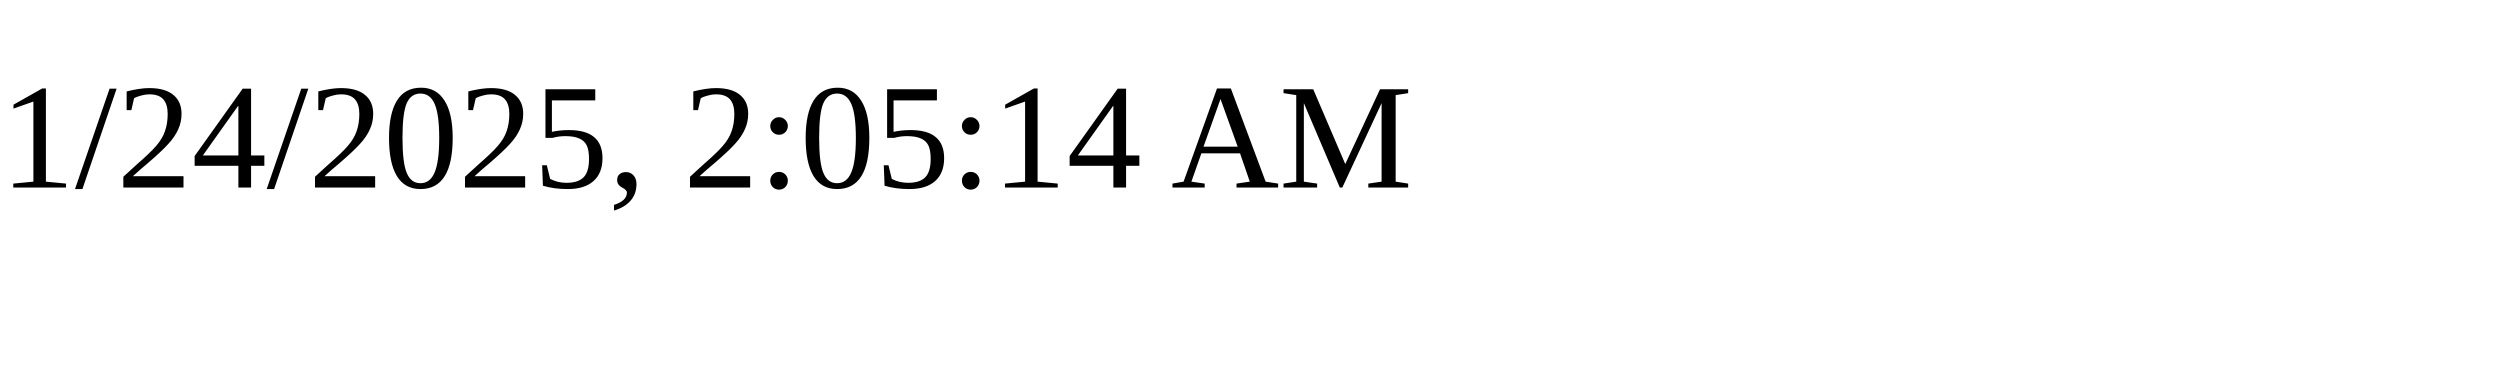
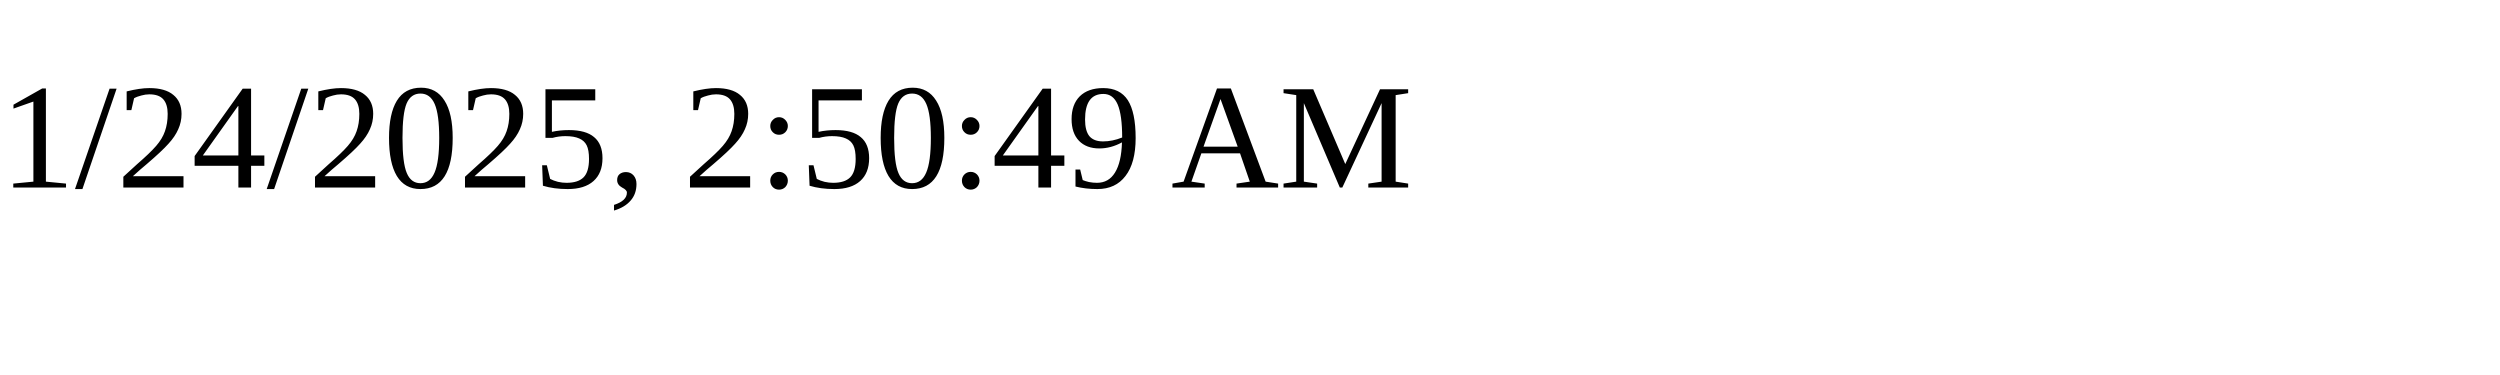
<svg xmlns="http://www.w3.org/2000/svg" height="30" width="200">
-   <text x="0" y="15">1/24/2025, 2:05:14 AM</text>
+   <text x="0" y="15">1/24/2025, 2:50:49 AM</text>
</svg>
